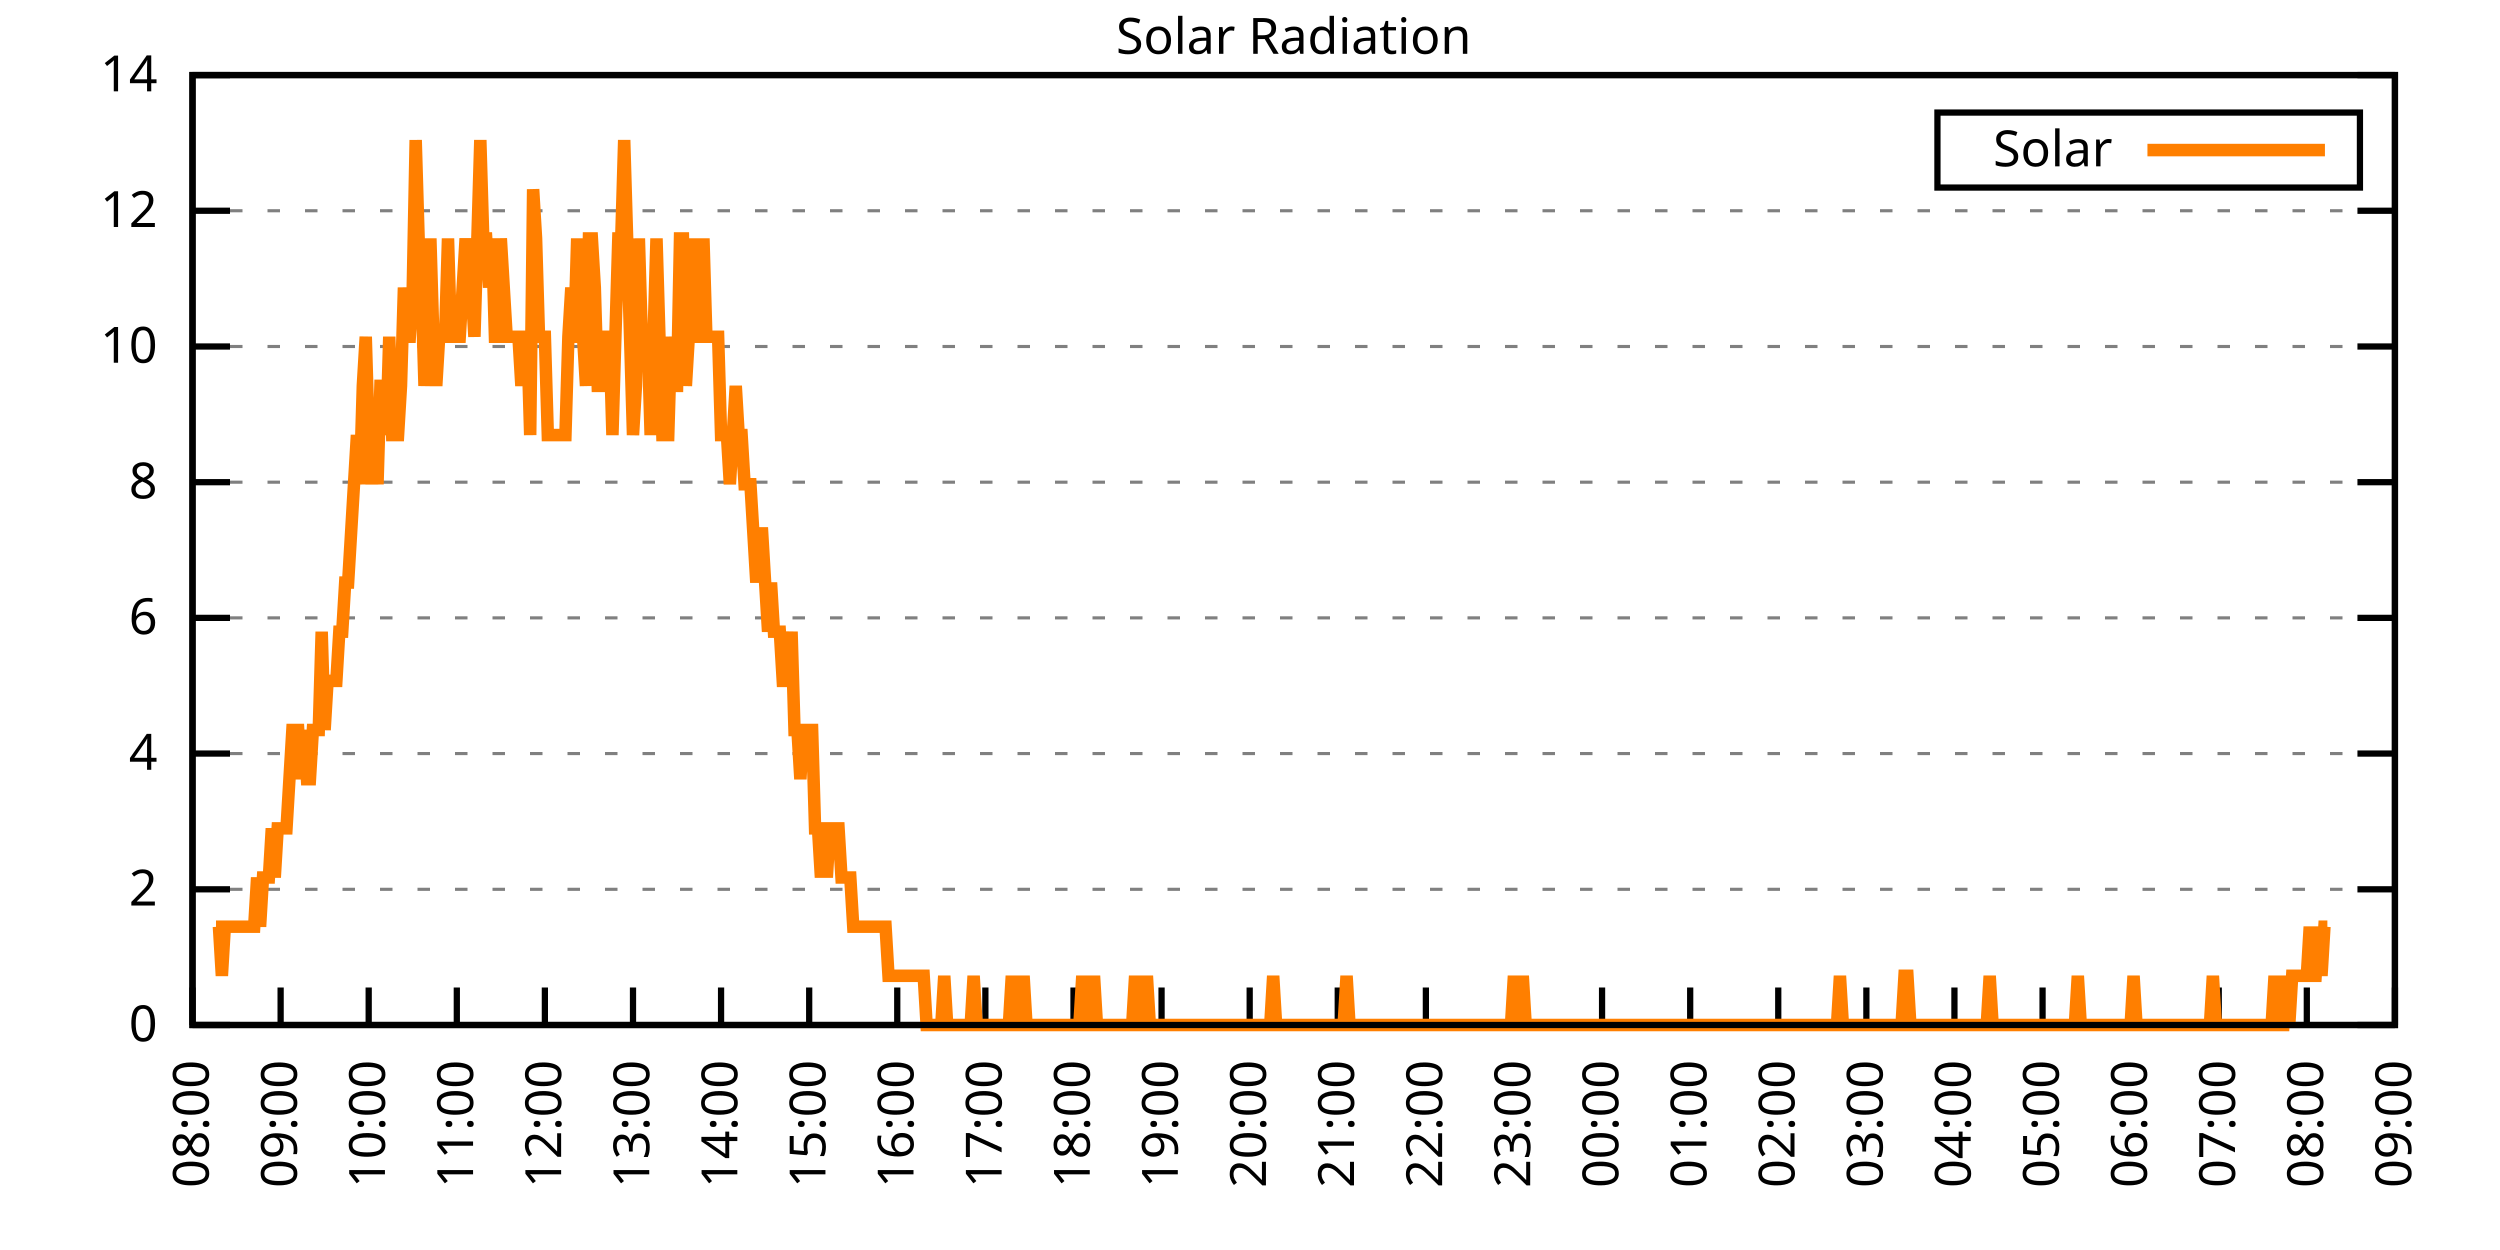
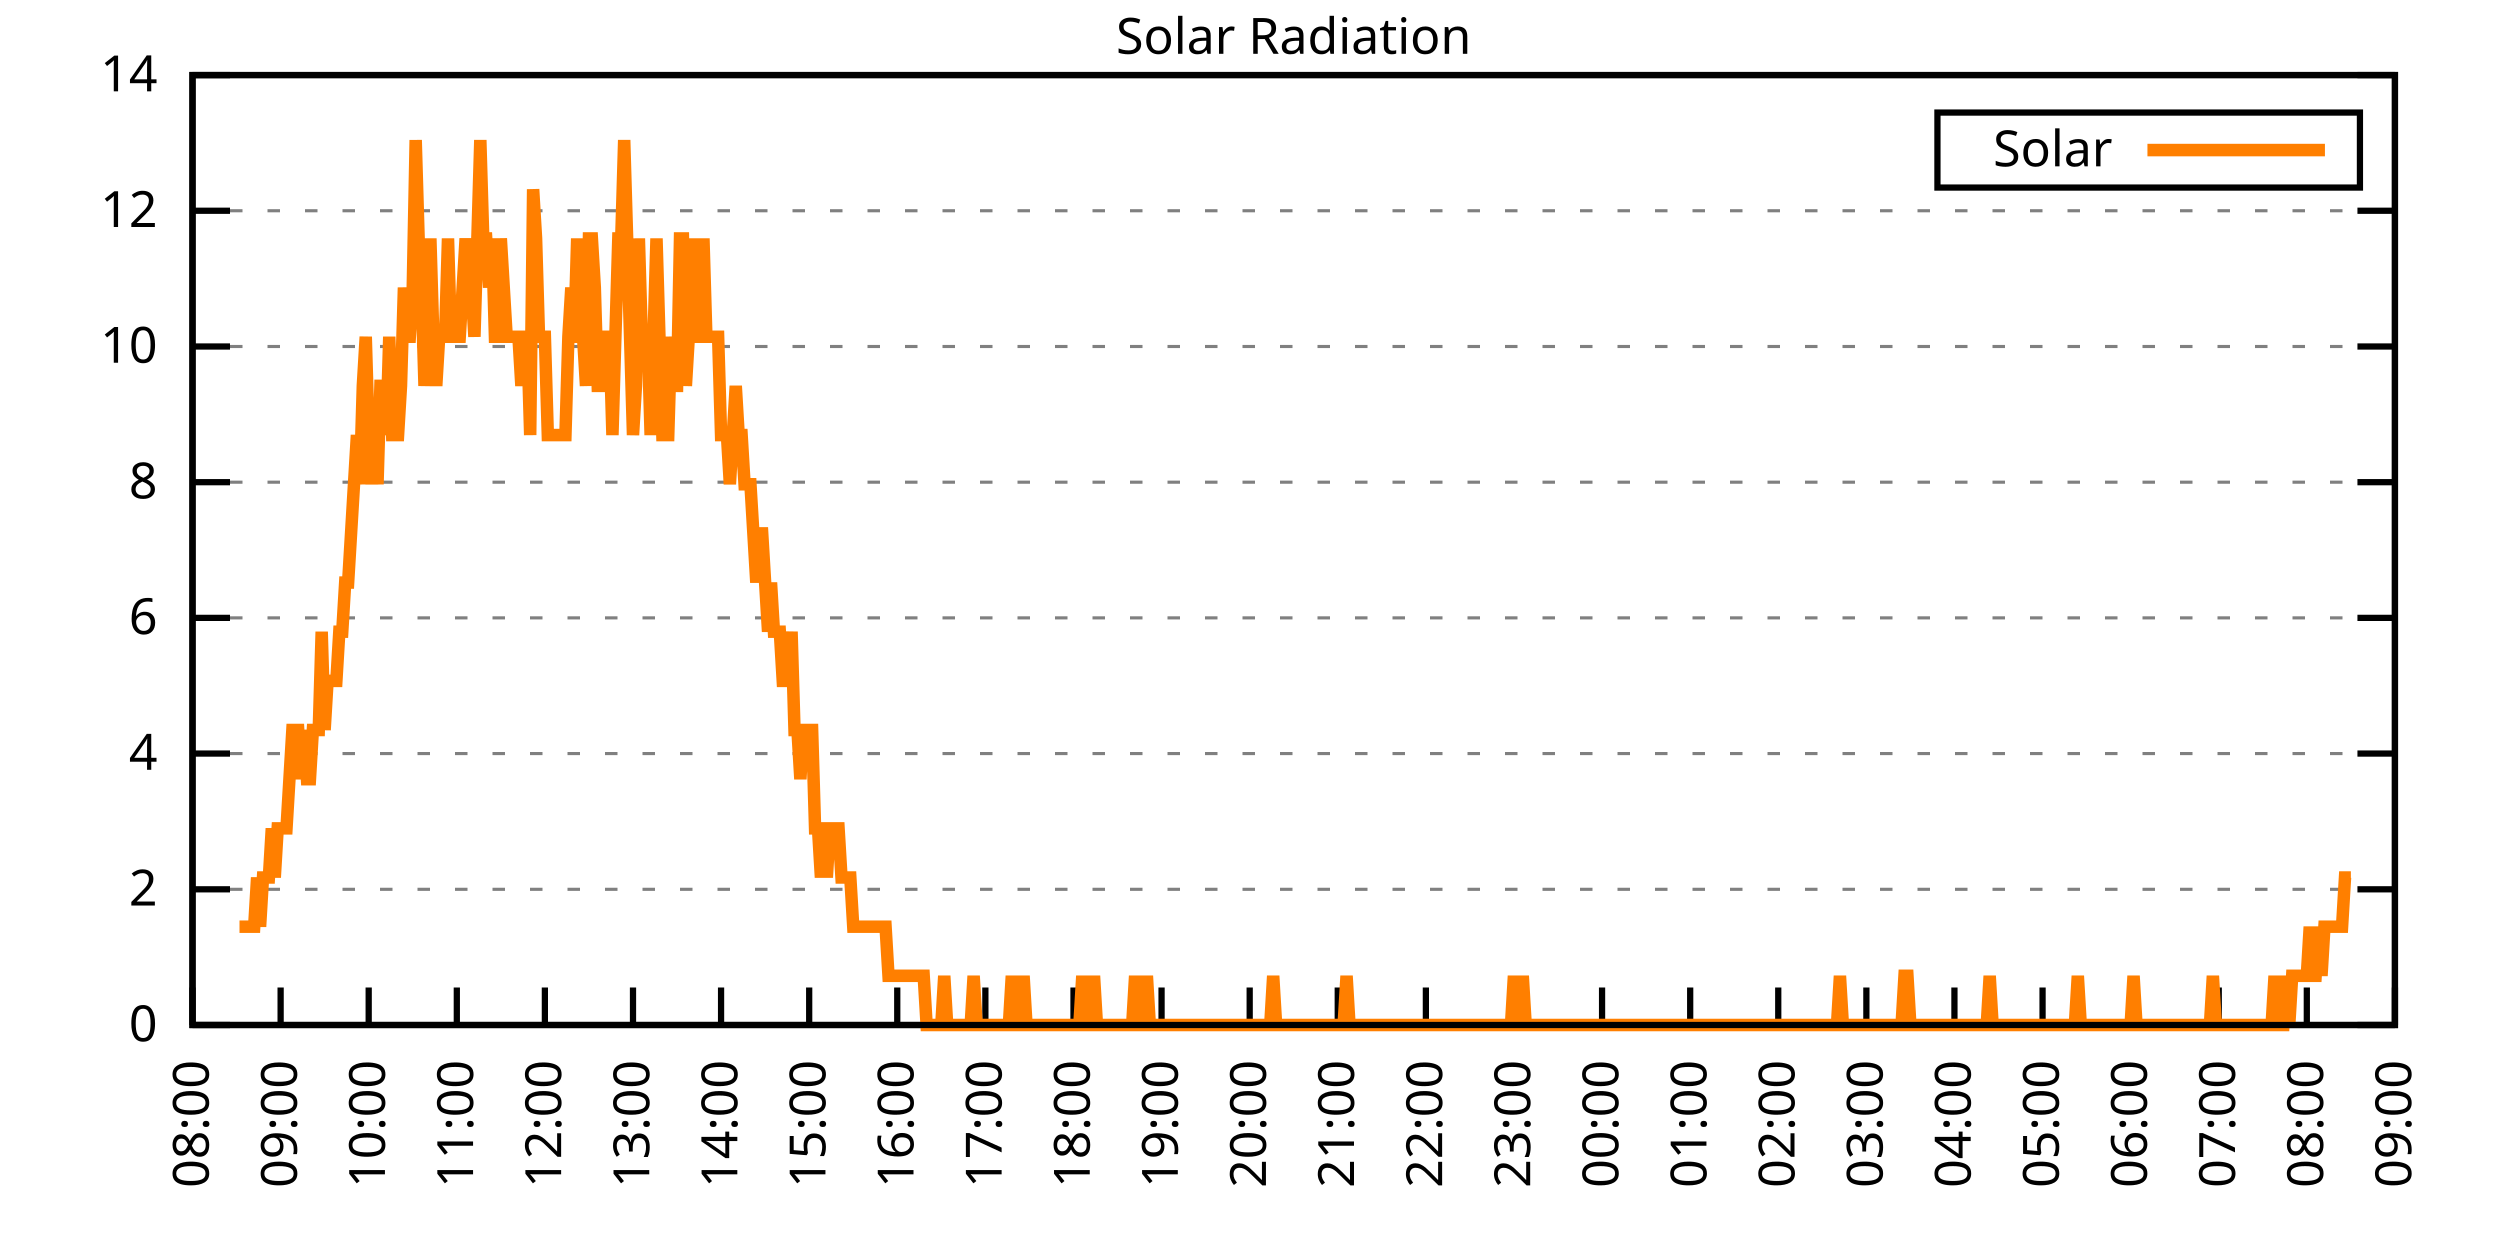
<svg xmlns="http://www.w3.org/2000/svg" xmlns:xlink="http://www.w3.org/1999/xlink" width="400" height="200" viewBox="0 0 400 200">
  <g id="gnuplot_canvas">
    <rect x="0" y="0" width="400" height="200" fill="none" />
    <defs>
      <circle id="gpDot" r="0.5" stroke-width="0.5" stroke="currentColor" />
      <path id="gpPt0" stroke-width="0.333" stroke="currentColor" d="M-1,0 h2 M0,-1 v2" />
      <path id="gpPt1" stroke-width="0.333" stroke="currentColor" d="M-1,-1 L1,1 M1,-1 L-1,1" />
      <path id="gpPt2" stroke-width="0.333" stroke="currentColor" d="M-1,0 L1,0 M0,-1 L0,1 M-1,-1 L1,1 M-1,1 L1,-1" />
      <rect id="gpPt3" stroke-width="0.333" stroke="currentColor" x="-1" y="-1" width="2" height="2" />
      <rect id="gpPt4" stroke-width="0.333" stroke="currentColor" fill="currentColor" x="-1" y="-1" width="2" height="2" />
      <circle id="gpPt5" stroke-width="0.333" stroke="currentColor" cx="0" cy="0" r="1" />
      <use xlink:href="#gpPt5" id="gpPt6" fill="currentColor" stroke="none" />
      <path id="gpPt7" stroke-width="0.333" stroke="currentColor" d="M0,-1.33 L-1.33,0.67 L1.33,0.67 z" />
      <use xlink:href="#gpPt7" id="gpPt8" fill="currentColor" stroke="none" />
      <use xlink:href="#gpPt7" id="gpPt9" stroke="currentColor" transform="rotate(180)" />
      <use xlink:href="#gpPt9" id="gpPt10" fill="currentColor" stroke="none" />
      <use xlink:href="#gpPt3" id="gpPt11" stroke="currentColor" transform="rotate(45)" />
      <use xlink:href="#gpPt11" id="gpPt12" fill="currentColor" stroke="none" />
      <path id="gpPt13" stroke-width="0.333" stroke="currentColor" d="M0,1.330 L1.265,0.411 L0.782,-1.067 L-0.782,-1.076 L-1.265,0.411 z" />
      <use xlink:href="#gpPt13" id="gpPt14" fill="currentColor" stroke="none" />
      <filter id="textbox" filterUnits="objectBoundingBox" x="0" y="0" height="1" width="1">
        <feFlood flood-color="white" flood-opacity="1" result="bgnd" />
        <feComposite in="SourceGraphic" in2="bgnd" operator="atop" />
      </filter>
      <filter id="greybox" filterUnits="objectBoundingBox" x="0" y="0" height="1" width="1">
        <feFlood flood-color="lightgrey" flood-opacity="1" result="grey" />
        <feComposite in="SourceGraphic" in2="grey" operator="atop" />
      </filter>
    </defs>
    <g fill="none" color="white" stroke="currentColor" stroke-width="1.00" stroke-linecap="butt" stroke-linejoin="miter">
</g>
    <g fill="none" color="black" stroke="currentColor" stroke-width="1.00" stroke-linecap="butt" stroke-linejoin="miter">
      <g stroke="none" shape-rendering="crispEdges">
        <polygon fill="rgb(255, 255, 255)" points="30.80,164.00 383.18,164.00 383.18,12.02 30.80,12.02 " />
      </g>
    </g>
    <g fill="none" color="black" stroke="currentColor" stroke-width="1.00" stroke-linecap="butt" stroke-linejoin="miter">
</g>
    <g fill="none" color="black" stroke="black" stroke-width="0.50" stroke-linecap="butt" stroke-linejoin="miter">
</g>
    <g fill="none" color="gray" stroke="currentColor" stroke-width="0.50" stroke-linecap="butt" stroke-linejoin="miter">
      <path stroke="gray" stroke-dasharray="2,4" class="gridline" d="M30.80,164.00 L383.19,164.00  " />
    </g>
    <g fill="none" color="gray" stroke="gray" stroke-width="1.00" stroke-linecap="butt" stroke-linejoin="miter">
</g>
    <g fill="none" color="black" stroke="currentColor" stroke-width="1.00" stroke-linecap="butt" stroke-linejoin="miter">
      <path stroke="black" d="M30.80,164.00 L36.80,164.00 M383.19,164.00 L377.19,164.00  " />
      <g transform="translate(25.20,166.60)" stroke="none" fill="black" font-family="Sans" font-size="8.00" text-anchor="end">
        <text>
          <tspan font-family="Sans"> 0</tspan>
        </text>
      </g>
    </g>
    <g fill="none" color="black" stroke="currentColor" stroke-width="1.00" stroke-linecap="butt" stroke-linejoin="miter">
</g>
    <g fill="none" color="black" stroke="black" stroke-width="0.50" stroke-linecap="butt" stroke-linejoin="miter">
</g>
    <g fill="none" color="gray" stroke="currentColor" stroke-width="0.50" stroke-linecap="butt" stroke-linejoin="miter">
      <path stroke="gray" stroke-dasharray="2,4" class="gridline" d="M30.80,142.29 L383.19,142.29  " />
    </g>
    <g fill="none" color="gray" stroke="gray" stroke-width="1.00" stroke-linecap="butt" stroke-linejoin="miter">
</g>
    <g fill="none" color="black" stroke="currentColor" stroke-width="1.00" stroke-linecap="butt" stroke-linejoin="miter">
      <path stroke="black" d="M30.80,142.29 L36.80,142.29 M383.19,142.29 L377.19,142.29  " />
      <g transform="translate(25.20,144.89)" stroke="none" fill="black" font-family="Sans" font-size="8.00" text-anchor="end">
        <text>
          <tspan font-family="Sans"> 2</tspan>
        </text>
      </g>
    </g>
    <g fill="none" color="black" stroke="currentColor" stroke-width="1.00" stroke-linecap="butt" stroke-linejoin="miter">
</g>
    <g fill="none" color="black" stroke="black" stroke-width="0.50" stroke-linecap="butt" stroke-linejoin="miter">
</g>
    <g fill="none" color="gray" stroke="currentColor" stroke-width="0.50" stroke-linecap="butt" stroke-linejoin="miter">
      <path stroke="gray" stroke-dasharray="2,4" class="gridline" d="M30.80,120.57 L383.19,120.57  " />
    </g>
    <g fill="none" color="gray" stroke="gray" stroke-width="1.00" stroke-linecap="butt" stroke-linejoin="miter">
</g>
    <g fill="none" color="black" stroke="currentColor" stroke-width="1.00" stroke-linecap="butt" stroke-linejoin="miter">
      <path stroke="black" d="M30.80,120.57 L36.80,120.57 M383.19,120.57 L377.19,120.57  " />
      <g transform="translate(25.20,123.17)" stroke="none" fill="black" font-family="Sans" font-size="8.00" text-anchor="end">
        <text>
          <tspan font-family="Sans"> 4</tspan>
        </text>
      </g>
    </g>
    <g fill="none" color="black" stroke="currentColor" stroke-width="1.00" stroke-linecap="butt" stroke-linejoin="miter">
</g>
    <g fill="none" color="black" stroke="black" stroke-width="0.50" stroke-linecap="butt" stroke-linejoin="miter">
</g>
    <g fill="none" color="gray" stroke="currentColor" stroke-width="0.50" stroke-linecap="butt" stroke-linejoin="miter">
      <path stroke="gray" stroke-dasharray="2,4" class="gridline" d="M30.80,98.86 L383.19,98.86  " />
    </g>
    <g fill="none" color="gray" stroke="gray" stroke-width="1.00" stroke-linecap="butt" stroke-linejoin="miter">
</g>
    <g fill="none" color="black" stroke="currentColor" stroke-width="1.00" stroke-linecap="butt" stroke-linejoin="miter">
      <path stroke="black" d="M30.80,98.86 L36.80,98.86 M383.19,98.86 L377.19,98.86  " />
      <g transform="translate(25.20,101.46)" stroke="none" fill="black" font-family="Sans" font-size="8.00" text-anchor="end">
        <text>
          <tspan font-family="Sans"> 6</tspan>
        </text>
      </g>
    </g>
    <g fill="none" color="black" stroke="currentColor" stroke-width="1.00" stroke-linecap="butt" stroke-linejoin="miter">
</g>
    <g fill="none" color="black" stroke="black" stroke-width="0.50" stroke-linecap="butt" stroke-linejoin="miter">
</g>
    <g fill="none" color="gray" stroke="currentColor" stroke-width="0.50" stroke-linecap="butt" stroke-linejoin="miter">
      <path stroke="gray" stroke-dasharray="2,4" class="gridline" d="M30.80,77.15 L383.19,77.15  " />
    </g>
    <g fill="none" color="gray" stroke="gray" stroke-width="1.00" stroke-linecap="butt" stroke-linejoin="miter">
</g>
    <g fill="none" color="black" stroke="currentColor" stroke-width="1.00" stroke-linecap="butt" stroke-linejoin="miter">
      <path stroke="black" d="M30.80,77.15 L36.80,77.15 M383.19,77.15 L377.19,77.15  " />
      <g transform="translate(25.20,79.75)" stroke="none" fill="black" font-family="Sans" font-size="8.00" text-anchor="end">
        <text>
          <tspan font-family="Sans"> 8</tspan>
        </text>
      </g>
    </g>
    <g fill="none" color="black" stroke="currentColor" stroke-width="1.00" stroke-linecap="butt" stroke-linejoin="miter">
</g>
    <g fill="none" color="black" stroke="black" stroke-width="0.50" stroke-linecap="butt" stroke-linejoin="miter">
</g>
    <g fill="none" color="gray" stroke="currentColor" stroke-width="0.50" stroke-linecap="butt" stroke-linejoin="miter">
      <path stroke="gray" stroke-dasharray="2,4" class="gridline" d="M30.80,55.44 L383.19,55.44  " />
    </g>
    <g fill="none" color="gray" stroke="gray" stroke-width="1.00" stroke-linecap="butt" stroke-linejoin="miter">
</g>
    <g fill="none" color="black" stroke="currentColor" stroke-width="1.00" stroke-linecap="butt" stroke-linejoin="miter">
      <path stroke="black" d="M30.80,55.44 L36.80,55.44 M383.19,55.44 L377.19,55.44  " />
      <g transform="translate(25.20,58.04)" stroke="none" fill="black" font-family="Sans" font-size="8.00" text-anchor="end">
        <text>
          <tspan font-family="Sans"> 10</tspan>
        </text>
      </g>
    </g>
    <g fill="none" color="black" stroke="currentColor" stroke-width="1.00" stroke-linecap="butt" stroke-linejoin="miter">
</g>
    <g fill="none" color="black" stroke="black" stroke-width="0.50" stroke-linecap="butt" stroke-linejoin="miter">
</g>
    <g fill="none" color="gray" stroke="currentColor" stroke-width="0.50" stroke-linecap="butt" stroke-linejoin="miter">
      <path stroke="gray" stroke-dasharray="2,4" class="gridline" d="M30.80,33.72 L383.19,33.72  " />
    </g>
    <g fill="none" color="gray" stroke="gray" stroke-width="1.00" stroke-linecap="butt" stroke-linejoin="miter">
</g>
    <g fill="none" color="black" stroke="currentColor" stroke-width="1.00" stroke-linecap="butt" stroke-linejoin="miter">
      <path stroke="black" d="M30.80,33.72 L36.80,33.72 M383.19,33.72 L377.19,33.72  " />
      <g transform="translate(25.20,36.32)" stroke="none" fill="black" font-family="Sans" font-size="8.00" text-anchor="end">
        <text>
          <tspan font-family="Sans"> 12</tspan>
        </text>
      </g>
    </g>
    <g fill="none" color="black" stroke="currentColor" stroke-width="1.00" stroke-linecap="butt" stroke-linejoin="miter">
</g>
    <g fill="none" color="black" stroke="black" stroke-width="0.50" stroke-linecap="butt" stroke-linejoin="miter">
</g>
    <g fill="none" color="gray" stroke="currentColor" stroke-width="0.50" stroke-linecap="butt" stroke-linejoin="miter">
      <path stroke="gray" stroke-dasharray="2,4" class="gridline" d="M30.80,12.01 L383.19,12.01  " />
    </g>
    <g fill="none" color="gray" stroke="gray" stroke-width="1.00" stroke-linecap="butt" stroke-linejoin="miter">
</g>
    <g fill="none" color="black" stroke="currentColor" stroke-width="1.00" stroke-linecap="butt" stroke-linejoin="miter">
      <path stroke="black" d="M30.80,12.01 L36.80,12.01 M383.19,12.01 L377.19,12.01  " />
      <g transform="translate(25.20,14.61)" stroke="none" fill="black" font-family="Sans" font-size="8.00" text-anchor="end">
        <text>
          <tspan font-family="Sans"> 14</tspan>
        </text>
      </g>
    </g>
    <g fill="none" color="black" stroke="currentColor" stroke-width="1.00" stroke-linecap="butt" stroke-linejoin="miter">
      <path stroke="black" d="M30.80,164.00 L30.80,158.00  " />
      <g transform="translate(33.40,169.60) rotate(270.00)" stroke="none" fill="black" font-family="Sans" font-size="8.00" text-anchor="end">
        <text>
          <tspan font-family="Sans">08:00</tspan>
        </text>
      </g>
    </g>
    <g fill="none" color="black" stroke="currentColor" stroke-width="1.00" stroke-linecap="butt" stroke-linejoin="miter">
      <path stroke="black" d="M44.90,164.00 L44.90,158.00  " />
      <g transform="translate(47.50,169.60) rotate(270.00)" stroke="none" fill="black" font-family="Sans" font-size="8.00" text-anchor="end">
        <text>
          <tspan font-family="Sans">09:00</tspan>
        </text>
      </g>
    </g>
    <g fill="none" color="black" stroke="currentColor" stroke-width="1.00" stroke-linecap="butt" stroke-linejoin="miter">
      <path stroke="black" d="M58.99,164.00 L58.99,158.00  " />
      <g transform="translate(61.59,169.60) rotate(270.00)" stroke="none" fill="black" font-family="Sans" font-size="8.00" text-anchor="end">
        <text>
          <tspan font-family="Sans">10:00</tspan>
        </text>
      </g>
    </g>
    <g fill="none" color="black" stroke="currentColor" stroke-width="1.00" stroke-linecap="butt" stroke-linejoin="miter">
      <path stroke="black" d="M73.09,164.00 L73.09,158.00  " />
      <g transform="translate(75.69,169.60) rotate(270.00)" stroke="none" fill="black" font-family="Sans" font-size="8.00" text-anchor="end">
        <text>
          <tspan font-family="Sans">11:00</tspan>
        </text>
      </g>
    </g>
    <g fill="none" color="black" stroke="currentColor" stroke-width="1.00" stroke-linecap="butt" stroke-linejoin="miter">
      <path stroke="black" d="M87.18,164.00 L87.18,158.00  " />
      <g transform="translate(89.78,169.60) rotate(270.00)" stroke="none" fill="black" font-family="Sans" font-size="8.00" text-anchor="end">
        <text>
          <tspan font-family="Sans">12:00</tspan>
        </text>
      </g>
    </g>
    <g fill="none" color="black" stroke="currentColor" stroke-width="1.00" stroke-linecap="butt" stroke-linejoin="miter">
      <path stroke="black" d="M101.28,164.00 L101.28,158.00  " />
      <g transform="translate(103.88,169.60) rotate(270.00)" stroke="none" fill="black" font-family="Sans" font-size="8.00" text-anchor="end">
        <text>
          <tspan font-family="Sans">13:00</tspan>
        </text>
      </g>
    </g>
    <g fill="none" color="black" stroke="currentColor" stroke-width="1.00" stroke-linecap="butt" stroke-linejoin="miter">
      <path stroke="black" d="M115.37,164.00 L115.37,158.00  " />
      <g transform="translate(117.97,169.60) rotate(270.00)" stroke="none" fill="black" font-family="Sans" font-size="8.00" text-anchor="end">
        <text>
          <tspan font-family="Sans">14:00</tspan>
        </text>
      </g>
    </g>
    <g fill="none" color="black" stroke="currentColor" stroke-width="1.00" stroke-linecap="butt" stroke-linejoin="miter">
      <path stroke="black" d="M129.47,164.00 L129.47,158.00  " />
      <g transform="translate(132.07,169.60) rotate(270.00)" stroke="none" fill="black" font-family="Sans" font-size="8.00" text-anchor="end">
        <text>
          <tspan font-family="Sans">15:00</tspan>
        </text>
      </g>
    </g>
    <g fill="none" color="black" stroke="currentColor" stroke-width="1.00" stroke-linecap="butt" stroke-linejoin="miter">
      <path stroke="black" d="M143.56,164.00 L143.56,158.00  " />
      <g transform="translate(146.16,169.60) rotate(270.00)" stroke="none" fill="black" font-family="Sans" font-size="8.00" text-anchor="end">
        <text>
          <tspan font-family="Sans">16:00</tspan>
        </text>
      </g>
    </g>
    <g fill="none" color="black" stroke="currentColor" stroke-width="1.00" stroke-linecap="butt" stroke-linejoin="miter">
      <path stroke="black" d="M157.66,164.00 L157.66,158.00  " />
      <g transform="translate(160.26,169.60) rotate(270.00)" stroke="none" fill="black" font-family="Sans" font-size="8.00" text-anchor="end">
        <text>
          <tspan font-family="Sans">17:00</tspan>
        </text>
      </g>
    </g>
    <g fill="none" color="black" stroke="currentColor" stroke-width="1.00" stroke-linecap="butt" stroke-linejoin="miter">
      <path stroke="black" d="M171.76,164.00 L171.76,158.00  " />
      <g transform="translate(174.36,169.60) rotate(270.00)" stroke="none" fill="black" font-family="Sans" font-size="8.00" text-anchor="end">
        <text>
          <tspan font-family="Sans">18:00</tspan>
        </text>
      </g>
    </g>
    <g fill="none" color="black" stroke="currentColor" stroke-width="1.00" stroke-linecap="butt" stroke-linejoin="miter">
      <path stroke="black" d="M185.85,164.00 L185.85,158.00  " />
      <g transform="translate(188.45,169.60) rotate(270.00)" stroke="none" fill="black" font-family="Sans" font-size="8.00" text-anchor="end">
        <text>
          <tspan font-family="Sans">19:00</tspan>
        </text>
      </g>
    </g>
    <g fill="none" color="black" stroke="currentColor" stroke-width="1.00" stroke-linecap="butt" stroke-linejoin="miter">
      <path stroke="black" d="M199.95,164.00 L199.95,158.00  " />
      <g transform="translate(202.55,169.60) rotate(270.00)" stroke="none" fill="black" font-family="Sans" font-size="8.00" text-anchor="end">
        <text>
          <tspan font-family="Sans">20:00</tspan>
        </text>
      </g>
    </g>
    <g fill="none" color="black" stroke="currentColor" stroke-width="1.00" stroke-linecap="butt" stroke-linejoin="miter">
      <path stroke="black" d="M214.04,164.00 L214.04,158.00  " />
      <g transform="translate(216.64,169.60) rotate(270.00)" stroke="none" fill="black" font-family="Sans" font-size="8.00" text-anchor="end">
        <text>
          <tspan font-family="Sans">21:00</tspan>
        </text>
      </g>
    </g>
    <g fill="none" color="black" stroke="currentColor" stroke-width="1.00" stroke-linecap="butt" stroke-linejoin="miter">
      <path stroke="black" d="M228.14,164.00 L228.14,158.00  " />
      <g transform="translate(230.74,169.60) rotate(270.00)" stroke="none" fill="black" font-family="Sans" font-size="8.00" text-anchor="end">
        <text>
          <tspan font-family="Sans">22:00</tspan>
        </text>
      </g>
    </g>
    <g fill="none" color="black" stroke="currentColor" stroke-width="1.00" stroke-linecap="butt" stroke-linejoin="miter">
      <path stroke="black" d="M242.23,164.00 L242.23,158.00  " />
      <g transform="translate(244.83,169.60) rotate(270.00)" stroke="none" fill="black" font-family="Sans" font-size="8.00" text-anchor="end">
        <text>
          <tspan font-family="Sans">23:00</tspan>
        </text>
      </g>
    </g>
    <g fill="none" color="black" stroke="currentColor" stroke-width="1.00" stroke-linecap="butt" stroke-linejoin="miter">
      <path stroke="black" d="M256.33,164.00 L256.33,158.00  " />
      <g transform="translate(258.93,169.60) rotate(270.00)" stroke="none" fill="black" font-family="Sans" font-size="8.00" text-anchor="end">
        <text>
          <tspan font-family="Sans">00:00</tspan>
        </text>
      </g>
    </g>
    <g fill="none" color="black" stroke="currentColor" stroke-width="1.00" stroke-linecap="butt" stroke-linejoin="miter">
      <path stroke="black" d="M270.43,164.00 L270.43,158.00  " />
      <g transform="translate(273.03,169.60) rotate(270.00)" stroke="none" fill="black" font-family="Sans" font-size="8.00" text-anchor="end">
        <text>
          <tspan font-family="Sans">01:00</tspan>
        </text>
      </g>
    </g>
    <g fill="none" color="black" stroke="currentColor" stroke-width="1.00" stroke-linecap="butt" stroke-linejoin="miter">
      <path stroke="black" d="M284.52,164.00 L284.52,158.00  " />
      <g transform="translate(287.12,169.60) rotate(270.00)" stroke="none" fill="black" font-family="Sans" font-size="8.00" text-anchor="end">
        <text>
          <tspan font-family="Sans">02:00</tspan>
        </text>
      </g>
    </g>
    <g fill="none" color="black" stroke="currentColor" stroke-width="1.00" stroke-linecap="butt" stroke-linejoin="miter">
      <path stroke="black" d="M298.62,164.00 L298.62,158.00  " />
      <g transform="translate(301.22,169.60) rotate(270.00)" stroke="none" fill="black" font-family="Sans" font-size="8.00" text-anchor="end">
        <text>
          <tspan font-family="Sans">03:00</tspan>
        </text>
      </g>
    </g>
    <g fill="none" color="black" stroke="currentColor" stroke-width="1.00" stroke-linecap="butt" stroke-linejoin="miter">
      <path stroke="black" d="M312.71,164.00 L312.71,158.00  " />
      <g transform="translate(315.31,169.60) rotate(270.00)" stroke="none" fill="black" font-family="Sans" font-size="8.00" text-anchor="end">
        <text>
          <tspan font-family="Sans">04:00</tspan>
        </text>
      </g>
    </g>
    <g fill="none" color="black" stroke="currentColor" stroke-width="1.00" stroke-linecap="butt" stroke-linejoin="miter">
      <path stroke="black" d="M326.81,164.00 L326.81,158.00  " />
      <g transform="translate(329.41,169.60) rotate(270.00)" stroke="none" fill="black" font-family="Sans" font-size="8.00" text-anchor="end">
        <text>
          <tspan font-family="Sans">05:00</tspan>
        </text>
      </g>
    </g>
    <g fill="none" color="black" stroke="currentColor" stroke-width="1.00" stroke-linecap="butt" stroke-linejoin="miter">
      <path stroke="black" d="M340.90,164.00 L340.90,158.00  " />
      <g transform="translate(343.50,169.60) rotate(270.00)" stroke="none" fill="black" font-family="Sans" font-size="8.00" text-anchor="end">
        <text>
          <tspan font-family="Sans">06:00</tspan>
        </text>
      </g>
    </g>
    <g fill="none" color="black" stroke="currentColor" stroke-width="1.00" stroke-linecap="butt" stroke-linejoin="miter">
      <path stroke="black" d="M355.00,164.00 L355.00,158.00  " />
      <g transform="translate(357.60,169.60) rotate(270.00)" stroke="none" fill="black" font-family="Sans" font-size="8.00" text-anchor="end">
        <text>
          <tspan font-family="Sans">07:00</tspan>
        </text>
      </g>
    </g>
    <g fill="none" color="black" stroke="currentColor" stroke-width="1.00" stroke-linecap="butt" stroke-linejoin="miter">
      <path stroke="black" d="M369.09,164.00 L369.09,158.00  " />
      <g transform="translate(371.69,169.60) rotate(270.00)" stroke="none" fill="black" font-family="Sans" font-size="8.00" text-anchor="end">
        <text>
          <tspan font-family="Sans">08:00</tspan>
        </text>
      </g>
    </g>
    <g fill="none" color="black" stroke="currentColor" stroke-width="1.00" stroke-linecap="butt" stroke-linejoin="miter">
      <path stroke="black" d="M383.19,164.00 L383.19,158.00  " />
      <g transform="translate(385.79,169.60) rotate(270.00)" stroke="none" fill="black" font-family="Sans" font-size="8.00" text-anchor="end">
        <text>
          <tspan font-family="Sans">09:00</tspan>
        </text>
      </g>
    </g>
    <g fill="none" color="black" stroke="currentColor" stroke-width="1.00" stroke-linecap="butt" stroke-linejoin="miter">
</g>
    <g fill="none" color="black" stroke="currentColor" stroke-width="1.00" stroke-linecap="butt" stroke-linejoin="miter">
      <path stroke="black" d="M30.80,12.01 L30.80,164.00 L383.19,164.00 L383.19,12.01 L30.80,12.01 Z  " />
    </g>
    <g fill="none" color="black" stroke="currentColor" stroke-width="1.00" stroke-linecap="butt" stroke-linejoin="miter">
</g>
    <g fill="none" color="black" stroke="currentColor" stroke-width="1.00" stroke-linecap="butt" stroke-linejoin="miter">
      <path stroke="black" d="M309.99,30.01 L309.99,18.01 L377.59,18.01 L377.59,30.01 L309.99,30.01 Z  " />
    </g>
    <g id="Solar_Radiation_plot_1">
      <g fill="none" color="white" stroke="black" stroke-width="2.00" stroke-linecap="butt" stroke-linejoin="miter">
</g>
      <g fill="none" color="black" stroke="currentColor" stroke-width="2.00" stroke-linecap="butt" stroke-linejoin="miter">
        <g transform="translate(337.99,26.61)" stroke="none" fill="black" font-family="Sans" font-size="8.00" text-anchor="end">
          <text>
            <tspan font-family="Sans">Solar</tspan>
          </text>
        </g>
      </g>
      <g fill="none" color="black" stroke="currentColor" stroke-width="2.00" stroke-linecap="butt" stroke-linejoin="miter">
-         <path stroke="rgb(255, 127,   0)" d="M343.59,24.01 L371.99,24.01 M34.56,148.27 L35.03,148.27 L35.50,156.13 L35.97,148.27 L36.44,148.27 L36.91,148.27   L37.38,148.27 L37.85,148.27 L38.32,148.27 L38.79,148.27 L39.26,148.27 L39.73,148.27 L40.20,148.27 L40.67,148.27   L41.14,140.40 L41.61,148.27 L42.08,140.40 L42.55,140.40 L43.02,140.40 L43.49,132.54 L43.96,140.40 L44.43,132.54   L44.90,132.54 L45.37,132.54 L45.84,132.54 L46.31,124.67 L46.78,116.80 L47.24,116.80 L47.71,116.80 L48.18,124.67   L48.65,116.80 L49.12,124.67 L49.59,124.67 L50.06,116.80 L50.53,116.80 L51.00,116.80 L51.47,101.07 L51.94,116.80   L52.41,108.94 L52.88,108.94 L53.35,108.94 L53.82,108.94 L54.29,101.07 L54.76,101.07 L55.23,93.21 L55.70,93.21   L56.17,85.34 L56.64,77.48 L57.11,69.61 L57.58,77.48 L58.05,61.74 L58.52,53.88 L58.99,69.61 L59.46,77.48   L59.93,69.61 L60.40,77.48 L60.87,61.74 L61.34,61.74 L61.81,69.61 L62.28,53.88 L62.75,69.61 L63.22,69.61   L63.69,69.61 L64.16,61.74 L64.63,46.01 L65.10,53.88 L65.57,53.88 L66.04,46.01 L66.51,22.41 L66.98,38.15   L67.45,46.01 L67.92,61.74 L68.39,53.88 L68.86,38.15 L69.33,53.88 L69.80,61.74 L70.27,53.88 L70.74,53.88   L71.21,53.88 L71.68,38.15 L72.15,53.88 L72.62,53.88 L73.09,53.88 L73.56,53.88 L74.03,46.01 L74.50,38.15   L74.97,46.01 L75.44,46.01 L75.91,53.88 L76.38,38.15 L76.85,22.41 L77.32,38.15 L77.79,38.15 L78.26,46.01   L78.73,38.15 L79.19,53.88 L79.66,53.88 L80.13,38.15 L80.60,46.01 L81.07,53.88 L81.54,53.88 L82.01,53.88   L82.48,53.88 L82.95,53.88 L83.42,61.74 L83.89,53.88 L84.36,53.88 L84.83,69.61 L85.30,30.28 L85.77,38.15   L86.24,53.88 L86.71,53.88 L87.18,53.88 L87.65,69.61 L88.12,69.61 L88.59,69.61 L89.06,69.61 L89.53,69.61   L90.00,69.61 L90.47,69.61 L90.94,53.88 L91.41,46.01 L91.88,53.88 L92.35,38.15 L92.82,53.88 L93.29,53.88   L93.76,61.74 L94.23,38.15 L94.70,38.15 L95.17,46.01 L95.64,61.74 L96.11,61.74 L96.58,53.88 L97.05,53.88   L97.52,53.88 L97.99,69.61 L98.46,53.88 L98.93,38.15 L99.40,38.15 L99.87,22.41 L100.34,38.15 L100.81,53.88   L101.28,69.61 L101.75,61.74 L102.22,38.15 L102.69,53.88 L103.16,53.88 L103.63,53.88 L104.10,69.61 L104.57,53.88   L105.04,38.15 L105.51,53.88 L105.98,69.61 L106.45,69.61 L106.92,69.61 L107.39,53.88 L107.86,61.74 L108.33,61.74   L108.80,38.15 L109.27,38.15 L109.74,61.74 L110.21,53.88 L110.68,38.15 L111.14,53.88 L111.61,53.88 L112.08,53.88   L112.55,38.15 L113.02,53.88 L113.49,53.88 L113.96,53.88 L114.43,53.88 L114.90,53.88 L115.37,69.61 L115.84,69.61   L116.31,69.61 L116.78,77.48 L117.25,69.61 L117.72,61.74 L118.19,69.61 L118.66,69.61 L119.13,77.48 L119.60,77.48   L120.07,77.48 L120.54,85.34 L121.01,93.21 L121.48,85.34 L121.95,85.34 L122.42,93.21 L122.89,101.07 L123.36,93.21   L123.83,101.07 L124.30,101.07 L124.77,101.07 L125.24,108.94 L125.71,108.94 L126.18,108.94 L126.65,101.07 L127.12,116.80   L127.59,116.80 L128.06,124.67 L128.53,116.80 L129.00,116.80 L129.47,116.80 L129.94,116.80 L130.41,132.54 L130.88,132.54   L131.35,140.40 L131.82,132.54 L132.29,140.40 L132.76,132.54 L133.23,132.54 L133.70,132.54 L134.17,132.54 L134.64,140.40   L135.11,140.40 L135.58,140.40 L136.05,140.40 L136.52,148.27 L136.99,148.27 L137.46,148.27 L137.93,148.27 L138.40,148.27   L138.87,148.27 L139.34,148.27 L139.81,148.27 L140.28,148.27 L140.75,148.27 L141.22,148.27 L141.69,148.27 L142.16,156.13   L142.63,156.13 L143.09,156.13 L143.56,156.13 L144.03,156.13 L144.50,156.13 L144.97,156.13 L145.44,156.13 L145.91,156.13   L146.38,156.13 L146.85,156.13 L147.32,156.13 L147.79,156.13 L148.26,164.00 L148.73,164.00 L149.20,164.00 L149.67,164.00   L150.14,164.00 L150.61,164.00 L151.08,156.13 L151.55,164.00 L152.02,164.00 L152.49,164.00 L152.96,164.00 L153.43,164.00   L153.90,164.00 L154.37,164.00 L154.84,164.00 L155.31,164.00 L155.78,156.13 L156.25,164.00 L156.72,164.00 L157.19,164.00   L157.66,164.00 L158.13,164.00 L158.60,164.00 L159.07,164.00 L159.54,164.00 L160.01,164.00 L160.48,164.00 L160.95,164.00   L161.42,164.00 L161.89,156.13 L162.36,164.00 L162.83,164.00 L163.30,164.00 L163.77,156.13 L164.24,164.00 L164.71,164.00   L165.18,164.00 L165.65,164.00 L166.12,164.00 L166.59,164.00 L167.06,164.00 L167.53,164.00 L168.00,164.00 L168.47,164.00   L168.94,164.00 L169.41,164.00 L169.88,164.00 L170.35,164.00 L170.82,164.00 L171.29,164.00 L171.76,164.00 L172.23,164.00   L172.70,164.00 L173.17,156.13 L173.64,164.00 L174.11,164.00 L174.58,164.00 L175.04,156.13 L175.51,164.00 L175.98,164.00   L176.45,164.00 L176.92,164.00 L177.39,164.00 L177.86,164.00 L178.33,164.00 L178.80,164.00 L179.27,164.00 L179.74,164.00   L180.21,164.00 L180.68,164.00 L181.15,164.00 L181.62,156.13 L182.09,164.00 L182.56,164.00 L183.03,164.00 L183.50,156.13   L183.97,164.00 L184.44,164.00 L184.91,164.00 L185.38,164.00 L185.85,164.00 L186.32,164.00 L186.79,164.00 L187.26,164.00   L187.73,164.00 L188.20,164.00 L188.67,164.00 L189.14,164.00 L189.61,164.00 L190.08,164.00 L190.55,164.00 L191.02,164.00   L191.49,164.00 L191.96,164.00 L192.43,164.00 L192.90,164.00 L193.37,164.00 L193.84,164.00 L194.31,164.00 L194.78,164.00   L195.25,164.00 L195.72,164.00 L196.19,164.00 L196.66,164.00 L197.13,164.00 L197.60,164.00 L198.07,164.00 L198.54,164.00   L199.01,164.00 L199.48,164.00 L199.95,164.00 L200.42,164.00 L200.89,164.00 L201.36,164.00 L201.83,164.00 L202.30,164.00   L202.77,164.00 L203.24,164.00 L203.71,156.13 L204.18,164.00 L204.65,164.00 L205.12,164.00 L205.59,164.00 L206.06,164.00   L206.53,164.00 L207.00,164.00 L207.46,164.00 L207.93,164.00 L208.40,164.00 L208.87,164.00 L209.34,164.00 L209.81,164.00   L210.28,164.00 L210.75,164.00 L211.22,164.00 L211.69,164.00 L212.16,164.00 L212.63,164.00 L213.10,164.00 L213.57,164.00   L214.04,164.00 L214.51,164.00 L214.98,164.00 L215.45,156.13 L215.92,164.00 L216.39,164.00 L216.86,164.00 L217.33,164.00   L217.80,164.00 L218.27,164.00 L218.74,164.00 L219.21,164.00 L219.68,164.00 L220.15,164.00 L220.62,164.00 L221.09,164.00   L221.56,164.00 L222.03,164.00 L222.50,164.00 L222.97,164.00 L223.44,164.00 L223.91,164.00 L224.38,164.00 L224.85,164.00   L225.32,164.00 L225.79,164.00 L226.26,164.00 L226.73,164.00 L227.20,164.00 L227.67,164.00 L228.14,164.00 L228.61,164.00   L229.08,164.00 L229.55,164.00 L230.02,164.00 L230.49,164.00 L230.96,164.00 L231.43,164.00 L231.90,164.00 L232.37,164.00   L232.84,164.00 L233.31,164.00 L233.78,164.00 L234.25,164.00 L234.72,164.00 L235.19,164.00 L235.66,164.00 L236.13,164.00   L236.60,164.00 L237.07,164.00 L237.54,164.00 L238.01,164.00 L238.48,164.00 L238.95,164.00 L239.41,164.00 L239.88,164.00   L240.35,164.00 L240.82,164.00 L241.29,164.00 L241.76,164.00 L242.23,156.13 L242.70,164.00 L243.17,164.00 L243.64,156.13   L244.11,164.00 L244.58,164.00 L245.05,164.00 L245.52,164.00 L245.99,164.00 L246.46,164.00 L246.93,164.00 L247.40,164.00   L247.87,164.00 L248.34,164.00 L248.81,164.00 L249.28,164.00 L249.75,164.00 L250.22,164.00 L250.69,164.00 L251.16,164.00   L251.63,164.00 L252.10,164.00 L252.57,164.00 L253.04,164.00 L253.51,164.00 L253.98,164.00 L254.45,164.00 L254.92,164.00   L255.39,164.00 L255.86,164.00 L256.33,164.00 L256.80,164.00 L257.27,164.00 L257.74,164.00 L258.21,164.00 L258.68,164.00   L259.15,164.00 L259.62,164.00 L260.09,164.00 L260.56,164.00 L261.03,164.00 L261.50,164.00 L261.97,164.00 L262.44,164.00   L262.91,164.00 L263.38,164.00 L263.85,164.00 L264.32,164.00 L264.79,164.00 L265.26,164.00 L265.73,164.00 L266.20,164.00   L266.67,164.00 L267.14,164.00 L267.61,164.00 L268.08,164.00 L268.55,164.00 L269.02,164.00 L269.49,164.00 L269.96,164.00   L270.43,164.00 L270.90,164.00 L271.36,164.00 L271.83,164.00 L272.30,164.00 L272.77,164.00 L273.24,164.00 L273.71,164.00   L274.18,164.00 L274.65,164.00 L275.12,164.00 L275.59,164.00 L276.06,164.00 L276.53,164.00 L277.00,164.00 L277.47,164.00   L277.94,164.00 L278.41,164.00 L278.88,164.00 L279.35,164.00 L279.82,164.00 L280.29,164.00 L280.76,164.00 L281.23,164.00   L281.70,164.00 L282.17,164.00 L282.64,164.00 L283.11,164.00 L283.58,164.00 L284.05,164.00 L284.52,164.00 L284.99,164.00   L285.46,164.00 L285.93,164.00 L286.40,164.00 L286.87,164.00 L287.34,164.00 L287.81,164.00 L288.28,164.00 L288.75,164.00   L289.22,164.00 L289.69,164.00 L290.16,164.00 L290.63,164.00 L291.10,164.00 L291.57,164.00 L292.04,164.00 L292.51,164.00   L292.98,164.00 L293.45,164.00 L293.92,164.00 L294.39,156.13 L294.86,164.00 L295.33,164.00 L295.80,164.00 L296.27,164.00   L296.74,164.00 L297.21,164.00 L297.68,164.00 L298.15,164.00 L298.62,164.00 L299.09,164.00 L299.56,164.00 L300.03,164.00   L300.50,164.00 L300.97,164.00 L301.44,164.00 L301.91,164.00 L302.38,164.00 L302.85,164.00 L303.31,164.00 L303.78,164.00   L304.25,164.00 L304.72,156.13 L305.19,156.13 L305.66,164.00 L306.13,164.00 L306.60,164.00 L307.07,164.00 L307.54,164.00   L308.01,164.00 L308.48,164.00 L308.95,164.00 L309.42,164.00 L309.89,164.00 L310.36,164.00 L310.83,164.00 L311.30,164.00   L311.77,164.00 L312.24,164.00 L312.71,164.00 L313.18,164.00 L313.65,164.00 L314.12,164.00 L314.59,164.00 L315.06,164.00   L315.53,164.00 L316.00,164.00 L316.47,164.00 L316.94,164.00 L317.41,164.00 L317.88,164.00 L318.35,156.13 L318.82,164.00   L319.29,164.00 L319.76,164.00 L320.23,164.00 L320.70,164.00 L321.17,164.00 L321.64,164.00 L322.11,164.00 L322.58,164.00   L323.05,164.00 L323.52,164.00 L323.99,164.00 L324.46,164.00 L324.93,164.00 L325.40,164.00 L325.87,164.00 L326.34,164.00   L326.81,164.00 L327.28,164.00 L327.75,164.00 L328.22,164.00 L328.69,164.00 L329.16,164.00 L329.63,164.00 L330.10,164.00   L330.57,164.00 L331.04,164.00 L331.51,164.00 L331.98,164.00 L332.45,156.13 L332.92,164.00 L333.39,164.00 L333.86,164.00   L334.33,164.00 L334.80,164.00 L335.26,164.00 L335.73,164.00 L336.20,164.00 L336.67,164.00 L337.14,164.00 L337.61,164.00   L338.08,164.00 L338.55,164.00 L339.02,164.00 L339.49,164.00 L339.96,164.00 L340.43,164.00 L340.90,164.00 L341.37,156.13   L341.84,164.00 L342.31,164.00 L342.78,164.00 L343.25,164.00 L343.72,164.00 L344.19,164.00 L344.66,164.00 L345.13,164.00   L345.60,164.00 L346.07,164.00 L346.54,164.00 L347.01,164.00 L347.48,164.00 L347.95,164.00 L348.42,164.00 L348.89,164.00   L349.36,164.00 L349.83,164.00 L350.30,164.00 L350.77,164.00 L351.24,164.00 L351.71,164.00 L352.18,164.00 L352.65,164.00   L353.12,164.00 L353.59,164.00 L354.06,156.13 L354.53,164.00 L355.00,164.00 L355.47,164.00 L355.94,164.00 L356.41,164.00   L356.88,164.00 L357.35,164.00 L357.82,164.00 L358.29,164.00 L358.76,164.00 L359.23,164.00 L359.70,164.00 L360.17,164.00   L360.64,164.00 L361.11,164.00 L361.58,164.00 L362.05,164.00 L362.52,164.00 L362.99,164.00 L363.46,164.00 L363.93,156.13   L364.40,164.00 L364.87,164.00 L365.34,164.00 L365.81,156.13 L366.28,164.00 L366.75,156.13 L367.21,156.13 L367.68,156.13   L368.15,156.13 L368.62,156.13 L369.09,156.13 L369.56,148.27 L370.03,156.13 L370.50,156.13 L370.97,148.27 L371.44,156.13   L371.91,148.27 L372.38,148.27  " />
+         <path stroke="rgb(255, 127,   0)" d="M343.59,24.01 L371.99,24.01 M38.32,148.27 L38.79,148.27 L39.26,148.27 L39.73,148.27 L40.20,148.27 L40.67,148.27   L41.14,140.40 L41.61,148.27 L42.08,140.40 L42.55,140.40 L43.02,140.40 L43.49,132.54 L43.96,140.40 L44.43,132.54   L44.90,132.54 L45.37,132.54 L45.84,132.54 L46.31,124.67 L46.78,116.80 L47.24,116.80 L47.71,116.80 L48.18,124.67   L48.65,116.80 L49.12,124.67 L49.59,124.67 L50.06,116.80 L50.53,116.80 L51.00,116.80 L51.47,101.07 L51.94,116.80   L52.41,108.94 L52.88,108.94 L53.35,108.94 L53.82,108.94 L54.29,101.07 L54.76,101.07 L55.23,93.21 L55.70,93.21   L56.17,85.34 L56.64,77.48 L57.11,69.61 L57.58,77.48 L58.05,61.74 L58.52,53.88 L58.99,69.61 L59.46,77.48   L59.93,69.61 L60.40,77.48 L60.87,61.74 L61.34,61.74 L61.81,69.61 L62.28,53.88 L62.75,69.61 L63.22,69.61   L63.69,69.61 L64.16,61.74 L64.63,46.01 L65.10,53.88 L65.57,53.88 L66.04,46.01 L66.51,22.41 L66.98,38.15   L67.45,46.01 L67.92,61.74 L68.39,53.88 L68.86,38.15 L69.33,53.88 L69.80,61.74 L70.27,53.88 L70.74,53.88   L71.21,53.88 L71.68,38.15 L72.15,53.88 L72.62,53.88 L73.09,53.88 L73.56,53.88 L74.03,46.01 L74.50,38.15   L74.97,46.01 L75.44,46.01 L75.91,53.88 L76.38,38.15 L76.85,22.41 L77.32,38.15 L77.79,38.15 L78.26,46.01   L78.73,38.15 L79.19,53.88 L79.66,53.88 L80.13,38.15 L80.60,46.01 L81.07,53.88 L81.54,53.88 L82.01,53.88   L82.48,53.88 L82.95,53.88 L83.42,61.74 L83.89,53.88 L84.36,53.88 L84.83,69.61 L85.30,30.28 L85.77,38.15   L86.24,53.88 L86.71,53.88 L87.18,53.88 L87.65,69.61 L88.12,69.61 L88.59,69.61 L89.06,69.61 L89.53,69.61   L90.00,69.61 L90.47,69.61 L90.94,53.88 L91.41,46.01 L91.88,53.88 L92.35,38.15 L92.82,53.88 L93.29,53.88   L93.76,61.74 L94.23,38.15 L94.70,38.15 L95.17,46.01 L95.64,61.74 L96.11,61.74 L96.58,53.88 L97.05,53.88   L97.52,53.88 L97.99,69.61 L98.46,53.88 L98.93,38.15 L99.40,38.15 L99.87,22.41 L100.34,38.15 L100.81,53.88   L101.28,69.61 L101.75,61.74 L102.22,38.15 L102.69,53.88 L103.16,53.88 L103.63,53.88 L104.10,69.61 L104.57,53.88   L105.04,38.15 L105.51,53.88 L105.98,69.61 L106.45,69.61 L106.92,69.61 L107.39,53.88 L107.86,61.74 L108.33,61.74   L108.80,38.15 L109.27,38.15 L109.74,61.74 L110.21,53.88 L110.68,38.15 L111.14,53.88 L111.61,53.88 L112.08,53.88   L112.55,38.15 L113.02,53.88 L113.49,53.88 L113.96,53.88 L114.43,53.88 L114.90,53.88 L115.37,69.61 L115.84,69.61   L116.31,69.61 L116.78,77.48 L117.25,69.61 L117.72,61.74 L118.19,69.61 L118.66,69.61 L119.13,77.48 L119.60,77.48   L120.07,77.48 L120.54,85.34 L121.01,93.21 L121.48,85.34 L121.95,85.34 L122.42,93.21 L122.89,101.07 L123.36,93.21   L123.83,101.07 L124.30,101.07 L124.77,101.07 L125.24,108.94 L125.71,108.94 L126.18,108.94 L126.65,101.07 L127.12,116.80   L127.59,116.80 L128.06,124.67 L128.53,116.80 L129.00,116.80 L129.47,116.80 L129.94,116.80 L130.41,132.54 L130.88,132.54   L131.35,140.40 L131.82,132.54 L132.29,140.40 L132.76,132.54 L133.23,132.54 L133.70,132.54 L134.17,132.54 L134.64,140.40   L135.11,140.40 L135.58,140.40 L136.05,140.40 L136.52,148.27 L136.99,148.27 L137.46,148.27 L137.93,148.27 L138.40,148.27   L138.87,148.27 L139.34,148.27 L139.81,148.27 L140.28,148.27 L140.75,148.27 L141.22,148.27 L141.69,148.27 L142.16,156.13   L142.63,156.13 L143.09,156.13 L143.56,156.13 L144.03,156.13 L144.50,156.13 L144.97,156.13 L145.44,156.13 L145.91,156.13   L146.38,156.13 L146.85,156.13 L147.32,156.13 L147.79,156.13 L148.26,164.00 L148.73,164.00 L149.20,164.00 L149.67,164.00   L150.14,164.00 L150.61,164.00 L151.08,156.13 L151.55,164.00 L152.02,164.00 L152.49,164.00 L152.96,164.00 L153.43,164.00   L153.90,164.00 L154.37,164.00 L154.84,164.00 L155.31,164.00 L155.78,156.13 L156.25,164.00 L156.72,164.00 L157.19,164.00   L157.66,164.00 L158.13,164.00 L158.60,164.00 L159.07,164.00 L159.54,164.00 L160.01,164.00 L160.48,164.00 L160.95,164.00   L161.42,164.00 L161.89,156.13 L162.36,164.00 L162.83,164.00 L163.30,164.00 L163.77,156.13 L164.24,164.00 L164.71,164.00   L165.18,164.00 L165.65,164.00 L166.12,164.00 L166.59,164.00 L167.06,164.00 L167.53,164.00 L168.00,164.00 L168.47,164.00   L168.94,164.00 L169.41,164.00 L169.88,164.00 L170.35,164.00 L170.82,164.00 L171.29,164.00 L171.76,164.00 L172.23,164.00   L172.70,164.00 L173.17,156.13 L173.64,164.00 L174.11,164.00 L174.58,164.00 L175.04,156.13 L175.51,164.00 L175.98,164.00   L176.45,164.00 L176.92,164.00 L177.39,164.00 L177.86,164.00 L178.33,164.00 L178.80,164.00 L179.27,164.00 L179.74,164.00   L180.21,164.00 L180.68,164.00 L181.15,164.00 L181.62,156.13 L182.09,164.00 L182.56,164.00 L183.03,164.00 L183.50,156.13   L183.97,164.00 L184.44,164.00 L184.91,164.00 L185.38,164.00 L185.85,164.00 L186.32,164.00 L186.79,164.00 L187.26,164.00   L187.73,164.00 L188.20,164.00 L188.67,164.00 L189.14,164.00 L189.61,164.00 L190.08,164.00 L190.55,164.00 L191.02,164.00   L191.49,164.00 L191.96,164.00 L192.43,164.00 L192.90,164.00 L193.37,164.00 L193.84,164.00 L194.31,164.00 L194.78,164.00   L195.25,164.00 L195.72,164.00 L196.19,164.00 L196.66,164.00 L197.13,164.00 L197.60,164.00 L198.07,164.00 L198.54,164.00   L199.01,164.00 L199.48,164.00 L199.95,164.00 L200.42,164.00 L200.89,164.00 L201.36,164.00 L201.83,164.00 L202.30,164.00   L202.77,164.00 L203.24,164.00 L203.71,156.13 L204.18,164.00 L204.65,164.00 L205.12,164.00 L205.59,164.00 L206.06,164.00   L206.53,164.00 L207.00,164.00 L207.46,164.00 L207.93,164.00 L208.40,164.00 L208.87,164.00 L209.34,164.00 L209.81,164.00   L210.28,164.00 L210.75,164.00 L211.22,164.00 L211.69,164.00 L212.16,164.00 L212.63,164.00 L213.10,164.00 L213.57,164.00   L214.04,164.00 L214.51,164.00 L214.98,164.00 L215.45,156.13 L215.92,164.00 L216.39,164.00 L216.86,164.00 L217.33,164.00   L217.80,164.00 L218.27,164.00 L218.74,164.00 L219.21,164.00 L219.68,164.00 L220.15,164.00 L220.62,164.00 L221.09,164.00   L221.56,164.00 L222.03,164.00 L222.50,164.00 L222.97,164.00 L223.44,164.00 L223.91,164.00 L224.38,164.00 L224.85,164.00   L225.32,164.00 L225.79,164.00 L226.26,164.00 L226.73,164.00 L227.20,164.00 L227.67,164.00 L228.14,164.00 L228.61,164.00   L229.08,164.00 L229.55,164.00 L230.02,164.00 L230.49,164.00 L230.96,164.00 L231.43,164.00 L231.90,164.00 L232.37,164.00   L232.84,164.00 L233.31,164.00 L233.78,164.00 L234.25,164.00 L234.72,164.00 L235.19,164.00 L235.66,164.00 L236.13,164.00   L236.60,164.00 L237.07,164.00 L237.54,164.00 L238.01,164.00 L238.48,164.00 L238.95,164.00 L239.41,164.00 L239.88,164.00   L240.35,164.00 L240.82,164.00 L241.29,164.00 L241.76,164.00 L242.23,156.13 L242.70,164.00 L243.17,164.00 L243.64,156.13   L244.11,164.00 L244.58,164.00 L245.05,164.00 L245.52,164.00 L245.99,164.00 L246.46,164.00 L246.93,164.00 L247.40,164.00   L247.87,164.00 L248.34,164.00 L248.81,164.00 L249.28,164.00 L249.75,164.00 L250.22,164.00 L250.69,164.00 L251.16,164.00   L251.63,164.00 L252.10,164.00 L252.57,164.00 L253.04,164.00 L253.51,164.00 L253.98,164.00 L254.45,164.00 L254.92,164.00   L255.39,164.00 L255.86,164.00 L256.33,164.00 L256.80,164.00 L257.27,164.00 L257.74,164.00 L258.21,164.00 L258.68,164.00   L259.15,164.00 L259.62,164.00 L260.09,164.00 L260.56,164.00 L261.03,164.00 L261.50,164.00 L261.97,164.00 L262.44,164.00   L262.91,164.00 L263.38,164.00 L263.85,164.00 L264.32,164.00 L264.79,164.00 L265.26,164.00 L265.73,164.00 L266.20,164.00   L266.67,164.00 L267.14,164.00 L267.61,164.00 L268.08,164.00 L268.55,164.00 L269.02,164.00 L269.49,164.00 L269.96,164.00   L270.43,164.00 L270.90,164.00 L271.36,164.00 L271.83,164.00 L272.30,164.00 L272.77,164.00 L273.24,164.00 L273.71,164.00   L274.18,164.00 L274.65,164.00 L275.12,164.00 L275.59,164.00 L276.06,164.00 L276.53,164.00 L277.00,164.00 L277.47,164.00   L277.94,164.00 L278.41,164.00 L278.88,164.00 L279.35,164.00 L279.82,164.00 L280.29,164.00 L280.76,164.00 L281.23,164.00   L281.70,164.00 L282.17,164.00 L282.64,164.00 L283.11,164.00 L283.58,164.00 L284.05,164.00 L284.52,164.00 L284.99,164.00   L285.46,164.00 L285.93,164.00 L286.40,164.00 L286.87,164.00 L287.34,164.00 L287.81,164.00 L288.28,164.00 L288.75,164.00   L289.22,164.00 L289.69,164.00 L290.16,164.00 L290.63,164.00 L291.10,164.00 L291.57,164.00 L292.04,164.00 L292.51,164.00   L292.98,164.00 L293.45,164.00 L293.92,164.00 L294.39,156.13 L294.86,164.00 L295.33,164.00 L295.80,164.00 L296.27,164.00   L296.74,164.00 L297.21,164.00 L297.68,164.00 L298.15,164.00 L298.62,164.00 L299.09,164.00 L299.56,164.00 L300.03,164.00   L300.50,164.00 L300.97,164.00 L301.44,164.00 L301.91,164.00 L302.38,164.00 L302.85,164.00 L303.31,164.00 L303.78,164.00   L304.25,164.00 L304.72,156.13 L305.19,156.13 L305.66,164.00 L306.13,164.00 L306.60,164.00 L307.07,164.00 L307.54,164.00   L308.01,164.00 L308.48,164.00 L308.95,164.00 L309.42,164.00 L309.89,164.00 L310.36,164.00 L310.83,164.00 L311.30,164.00   L311.77,164.00 L312.24,164.00 L312.71,164.00 L313.18,164.00 L313.65,164.00 L314.12,164.00 L314.59,164.00 L315.06,164.00   L315.53,164.00 L316.00,164.00 L316.47,164.00 L316.94,164.00 L317.41,164.00 L317.88,164.00 L318.35,156.13 L318.82,164.00   L319.29,164.00 L319.76,164.00 L320.23,164.00 L320.70,164.00 L321.17,164.00 L321.64,164.00 L322.11,164.00 L322.58,164.00   L323.05,164.00 L323.52,164.00 L323.99,164.00 L324.46,164.00 L324.93,164.00 L325.40,164.00 L325.87,164.00 L326.34,164.00   L326.81,164.00 L327.28,164.00 L327.75,164.00 L328.22,164.00 L328.69,164.00 L329.16,164.00 L329.63,164.00 L330.10,164.00   L330.57,164.00 L331.04,164.00 L331.51,164.00 L331.98,164.00 L332.45,156.13 L332.92,164.00 L333.39,164.00 L333.86,164.00   L334.33,164.00 L334.80,164.00 L335.26,164.00 L335.73,164.00 L336.20,164.00 L336.67,164.00 L337.14,164.00 L337.61,164.00   L338.08,164.00 L338.55,164.00 L339.02,164.00 L339.49,164.00 L339.96,164.00 L340.43,164.00 L340.90,164.00 L341.37,156.13   L341.84,164.00 L342.31,164.00 L342.78,164.00 L343.25,164.00 L343.72,164.00 L344.19,164.00 L344.66,164.00 L345.13,164.00   L345.60,164.00 L346.07,164.00 L346.54,164.00 L347.01,164.00 L347.48,164.00 L347.95,164.00 L348.42,164.00 L348.89,164.00   L349.36,164.00 L349.83,164.00 L350.30,164.00 L350.77,164.00 L351.24,164.00 L351.71,164.00 L352.18,164.00 L352.65,164.00   L353.12,164.00 L353.59,164.00 L354.06,156.13 L354.53,164.00 L355.00,164.00 L355.47,164.00 L355.94,164.00 L356.41,164.00   L356.88,164.00 L357.35,164.00 L357.82,164.00 L358.29,164.00 L358.76,164.00 L359.23,164.00 L359.70,164.00 L360.17,164.00   L360.64,164.00 L361.11,164.00 L361.58,164.00 L362.05,164.00 L362.52,164.00 L362.99,164.00 L363.46,164.00 L363.93,156.13   L364.40,164.00 L364.87,164.00 L365.34,164.00 L365.81,156.13 L366.28,164.00 L366.75,156.13 L367.21,156.13 L367.68,156.13   L368.15,156.13 L368.62,156.13 L369.09,156.13 L369.56,148.27 L370.03,156.13 L370.50,156.13 L370.97,148.27 L371.44,156.13   L371.91,148.27 L372.38,148.27 L372.85,148.27 L373.32,148.27 L373.79,148.27 L374.26,148.27 L374.73,148.27 L375.20,140.40   L375.67,140.40 L376.14,140.40  " />
      </g>
    </g>
    <g fill="none" color="black" stroke="currentColor" stroke-width="2.00" stroke-linecap="butt" stroke-linejoin="miter">
</g>
    <g fill="none" color="black" stroke="black" stroke-width="1.00" stroke-linecap="butt" stroke-linejoin="miter">
</g>
    <g fill="none" color="black" stroke="currentColor" stroke-width="1.00" stroke-linecap="butt" stroke-linejoin="miter">
      <path stroke="black" d="M30.80,12.01 L30.80,164.00 L383.19,164.00 L383.19,12.01 L30.80,12.01 Z  " />
      <g transform="translate(6.80,88.01) rotate(270.00)" stroke="none" fill="black" font-family="Sans" font-size="8.00" text-anchor="middle">
        <text />
      </g>
    </g>
    <g fill="none" color="black" stroke="currentColor" stroke-width="1.00" stroke-linecap="butt" stroke-linejoin="miter">
</g>
    <g fill="none" color="black" stroke="currentColor" stroke-width="1.00" stroke-linecap="butt" stroke-linejoin="miter">
      <g transform="translate(206.99,8.61)" stroke="none" fill="black" font-family="Sans" font-size="8.00" text-anchor="middle">
        <text>
          <tspan font-family="Sans">Solar Radiation</tspan>
        </text>
      </g>
    </g>
    <g fill="none" color="black" stroke="currentColor" stroke-width="1.00" stroke-linecap="butt" stroke-linejoin="miter">
</g>
  </g>
</svg>
